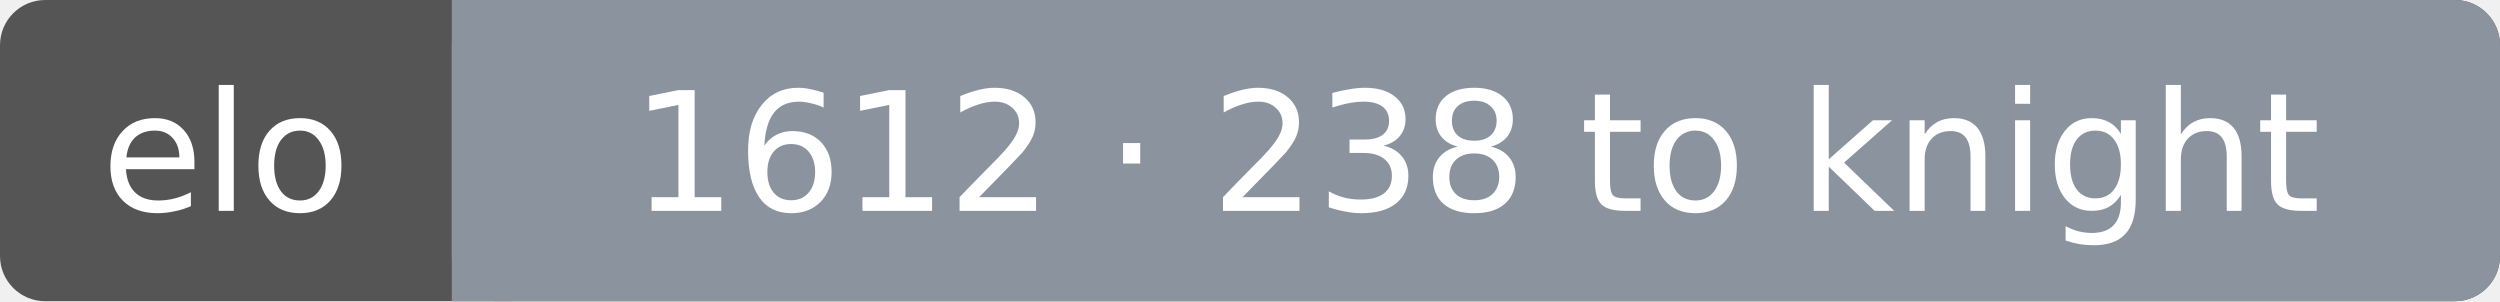
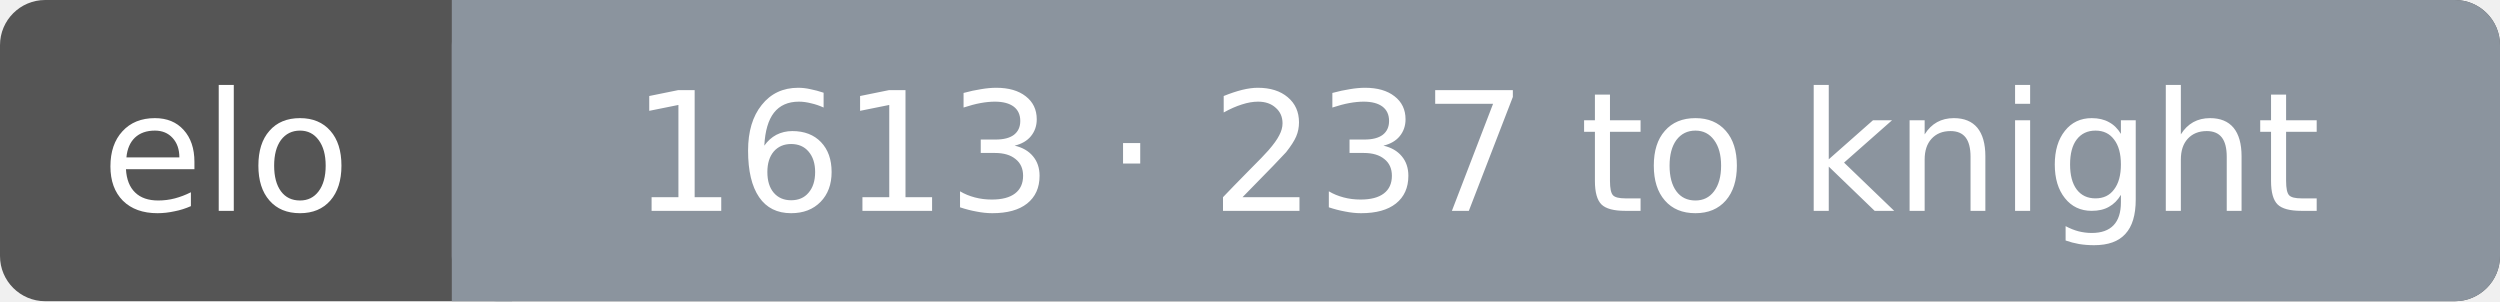
<svg xmlns="http://www.w3.org/2000/svg" width="166" height="20" font-family="Verdana,DejaVu Sans,sans-serif" font-size="11">
  <rect rx="3" width="166" height="20" fill="#555" />
  <rect rx="3" x="30" width="136" height="20" fill="#8b949e" />
  <rect x="30" width="4" height="20" fill="#8b949e" />
  <text x="15.0" y="14" fill="#fff" text-anchor="middle">elo</text>
-   <text x="98.0" y="14" fill="#fff" text-anchor="middle">1612 · 238 to knight</text>
+   <text x="98.0" y="14" fill="#fff" text-anchor="middle">1613 · 237 to knight</text>
</svg>
